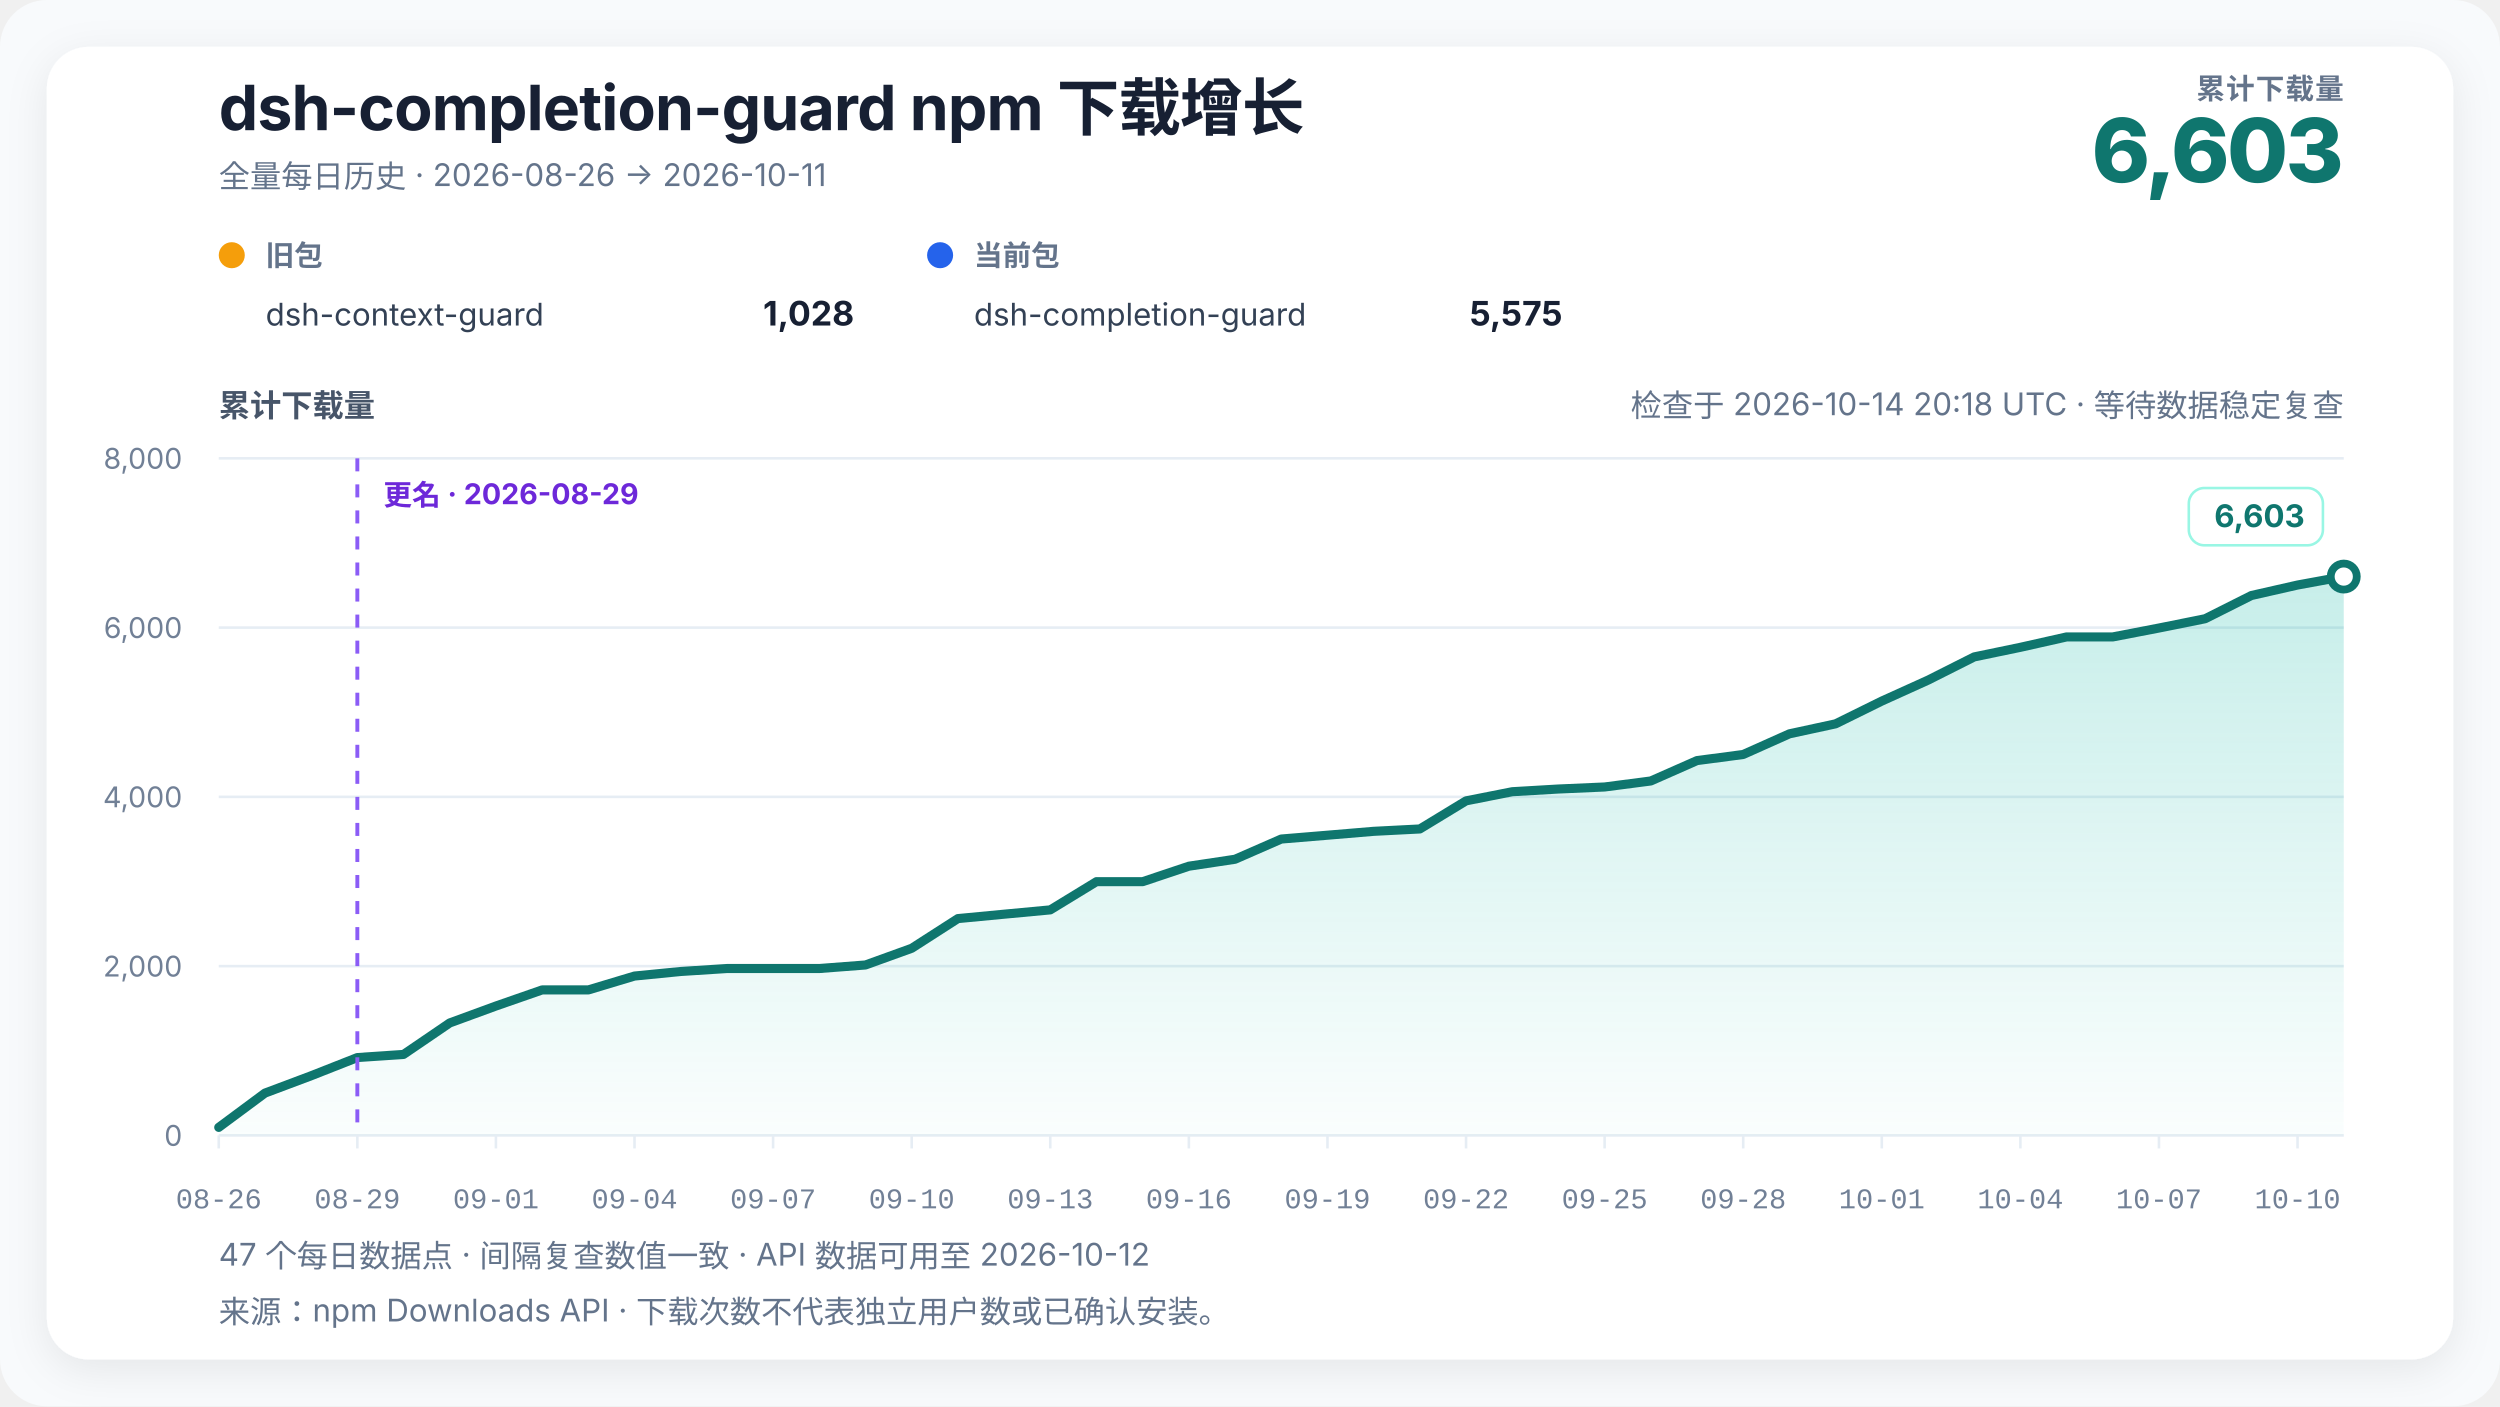
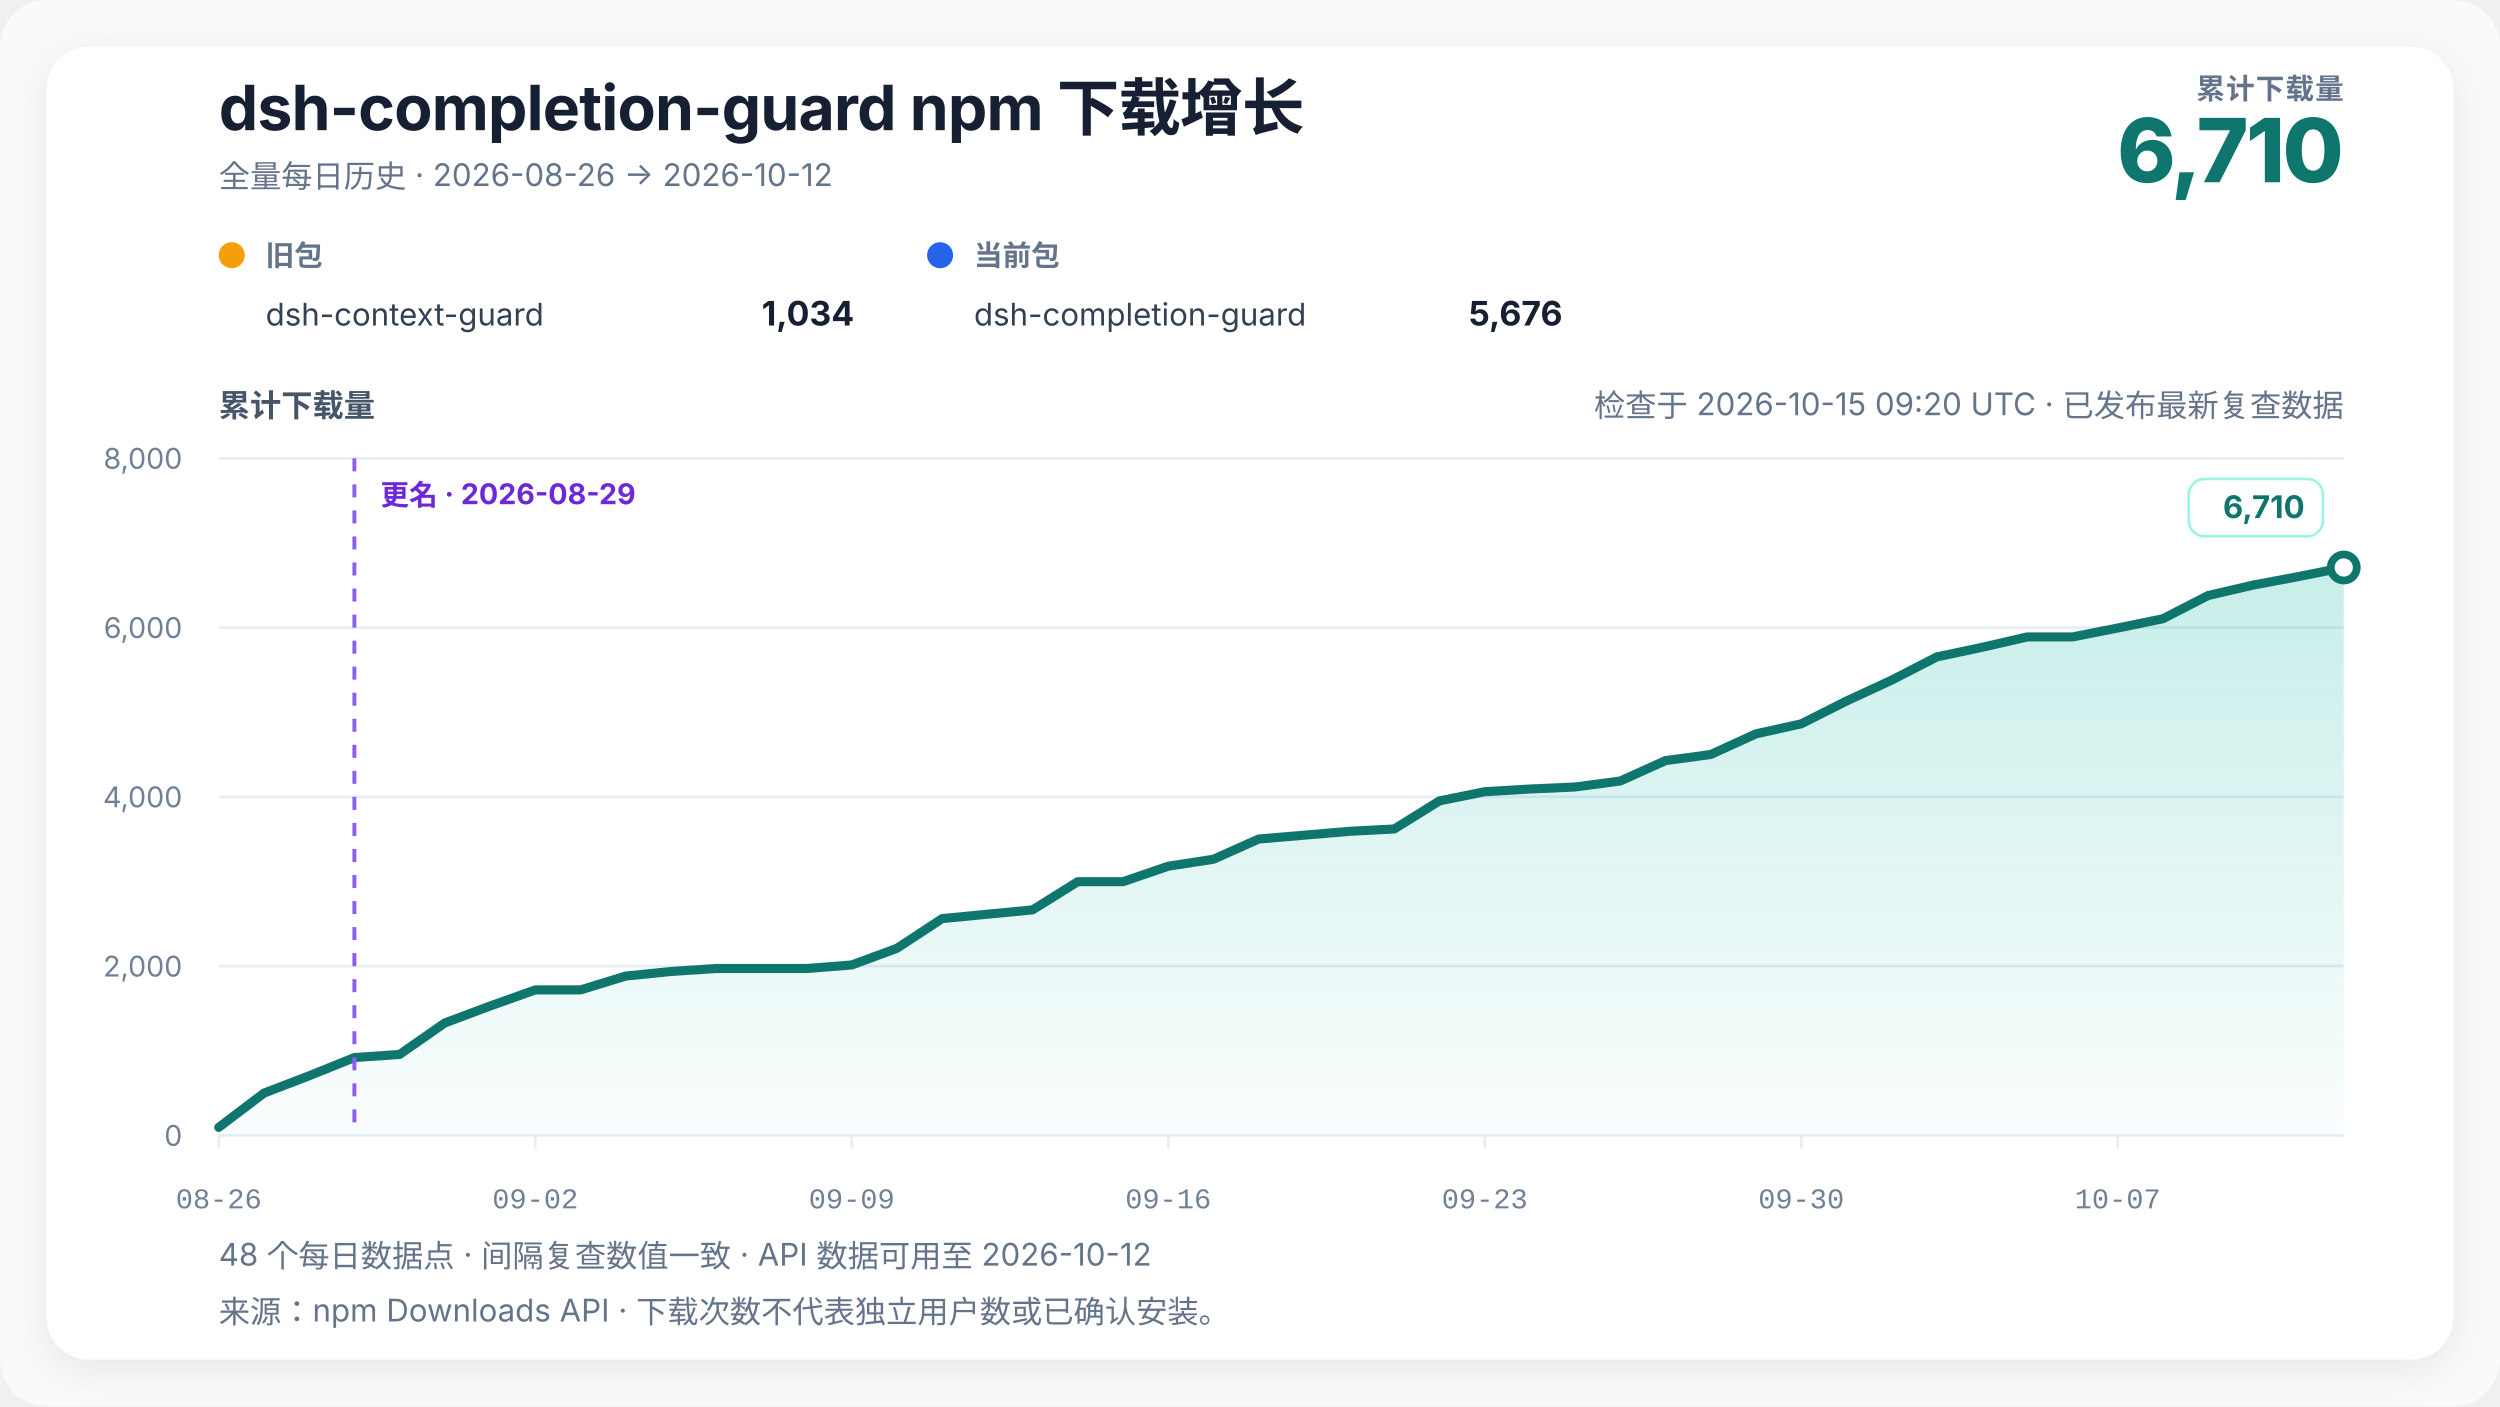
- <svg xmlns="http://www.w3.org/2000/svg" width="960" height="540" viewBox="0 0 960 540" role="img" aria-labelledby="chart-title chart-desc" data-renderer-version="4" data-tick-step-days="3">
+ <svg xmlns="http://www.w3.org/2000/svg" width="960" height="540" viewBox="0 0 960 540" role="img" aria-labelledby="chart-title chart-desc" data-renderer-version="4" data-tick-step-days="7">
  <defs>
    <linearGradient id="growth-fill" x1="0" y1="0" x2="0" y2="1">
      <stop offset="0%" stop-color="#14b8a6" stop-opacity="0.24" />
      <stop offset="100%" stop-color="#14b8a6" stop-opacity="0.02" />
    </linearGradient>
    <filter id="soft-shadow" x="-10%" y="-10%" width="120%" height="120%">
      <feDropShadow dx="0" dy="4" stdDeviation="8" flood-color="#0f172a" flood-opacity="0.08" />
    </filter>
  </defs>
  <style>
    text { font-family: Inter, ui-sans-serif, -apple-system, BlinkMacSystemFont, "Segoe UI", "PingFang SC", "Microsoft YaHei", sans-serif; fill: #172033; }
    .title { font-size: 24px; font-weight: 720; letter-spacing: -0.3px; }
    .subtitle { font-size: 12px; fill: #64748b; }
    .metric-label { font-size: 11px; fill: #64748b; font-weight: 650; letter-spacing: 0.4px; }
    .metric-value { font-size: 34px; fill: #0f766e; font-weight: 760; letter-spacing: -1px; }
    .axis-title { font-size: 12px; fill: #475569; font-weight: 650; }
    .axis { font-size: 11px; fill: #718096; }
    .x-axis-tick { font-family: ui-monospace, "SFMono-Regular", Consolas, "Liberation Mono", monospace; font-variant-numeric: tabular-nums; }
    .grid { stroke: #e6edf4; stroke-width: 1; }
    .package-role { font-size: 11px; fill: #64748b; font-weight: 650; }
    .package-name { font-size: 12px; fill: #334155; }
    .package-total { font-size: 13px; fill: #172033; font-weight: 720; }
    .rename { stroke: #8b5cf6; stroke-width: 1.5; stroke-dasharray: 5 5; }
    .rename-label { font-size: 11px; fill: #6d28d9; font-weight: 650; }
    .endpoint { font-size: 12px; fill: #0f766e; font-weight: 740; }
    .endpoint-backdrop { fill: #ffffff; stroke: #99f6e4; stroke-width: 1; }
  </style>
  <rect width="100%" height="100%" rx="18" fill="#f8fafc" />
  <rect x="18" y="18" width="924" height="504" rx="16" fill="#ffffff" filter="url(#soft-shadow)" />
  <text x="84" y="50" class="title">dsh-completion-guard npm 下载增长</text>
-   <text x="84" y="72" class="subtitle">全量每日历史 · 2026-08-26 → 2026-10-11</text>
+   <text x="84" y="72" class="subtitle">全量每日历史 · 2026-08-26 → 2026-10-12</text>
  <text x="900" y="38" text-anchor="end" class="metric-label">累计下载量</text>
-   <text x="900" y="70" text-anchor="end" class="metric-value">6,603</text>
+   <text x="900" y="70" text-anchor="end" class="metric-value">6,710</text>
  <g transform="translate(84,102)">
    <circle cx="5" cy="-4" r="5" fill="#f59e0b" />
    <text x="18" y="0" class="package-role">旧包</text>
    <text x="18" y="23" class="package-name">dsh-context-guard</text>
-     <text x="244" y="23" text-anchor="end" class="package-total">1,028</text>
+     <text x="244" y="23" text-anchor="end" class="package-total">1,034</text>
  </g>
  <g transform="translate(356,102)">
    <circle cx="5" cy="-4" r="5" fill="#2563eb" />
    <text x="18" y="0" class="package-role">当前包</text>
    <text x="18" y="23" class="package-name">dsh-completion-guard</text>
-     <text x="244" y="23" text-anchor="end" class="package-total">5,575</text>
+     <text x="244" y="23" text-anchor="end" class="package-total">5,676</text>
  </g>
-   <text x="900" y="160" text-anchor="end" class="subtitle refresh-status">检查于 2026-10-14 20:18 UTC · 等待数据稳定复查</text>
+   <text x="900" y="160" text-anchor="end" class="subtitle refresh-status">检查于 2026-10-15 09:20 UTC · 已发布最新复查数据</text>
  <text x="84" y="160" class="axis-title">累计下载量</text>
  <line x1="84" y1="436" x2="900" y2="436" class="grid" />
  <text x="70" y="440" text-anchor="end" class="axis">0</text>
  <line x1="84" y1="371" x2="900" y2="371" class="grid" />
  <text x="70" y="375" text-anchor="end" class="axis">2,000</text>
  <line x1="84" y1="306" x2="900" y2="306" class="grid" />
  <text x="70" y="310" text-anchor="end" class="axis">4,000</text>
  <line x1="84" y1="241" x2="900" y2="241" class="grid" />
  <text x="70" y="245" text-anchor="end" class="axis">6,000</text>
  <line x1="84" y1="176" x2="900" y2="176" class="grid" />
  <text x="70" y="180" text-anchor="end" class="axis">8,000</text>
-   <polygon points="84.00,436 84.00,432.91 101.74,419.75 119.48,413.09 137.22,406.10 154.96,404.90 172.70,392.81 190.43,386.31 208.17,380.13 225.91,380.13 243.65,374.80 261.39,373.05 279.13,371.91 296.87,371.91 314.61,371.91 332.35,370.55 350.09,364.14 367.83,352.74 385.57,351.05 403.30,349.39 421.04,338.56 438.78,338.56 456.52,332.62 474.26,329.95 492.00,322.19 509.74,320.72 527.48,319.23 545.22,318.32 562.96,307.53 580.70,304.02 598.43,302.98 616.17,302.20 633.91,299.89 651.65,292.06 669.39,289.72 687.13,281.79 704.87,277.95 722.61,269.21 740.35,261.18 758.09,252.25 775.83,248.57 793.57,244.58 811.30,244.58 829.04,241.16 846.78,237.59 864.52,228.68 882.26,224.65 900.00,221.40 900.00,436" fill="url(#growth-fill)" />
-   <polyline points="84.00,432.91 101.74,419.75 119.48,413.09 137.22,406.10 154.96,404.90 172.70,392.81 190.43,386.31 208.17,380.13 225.91,380.13 243.65,374.80 261.39,373.05 279.13,371.91 296.87,371.91 314.61,371.91 332.35,370.55 350.09,364.14 367.83,352.74 385.57,351.05 403.30,349.39 421.04,338.56 438.78,338.56 456.52,332.62 474.26,329.95 492.00,322.19 509.74,320.72 527.48,319.23 545.22,318.32 562.96,307.53 580.70,304.02 598.43,302.98 616.17,302.20 633.91,299.89 651.65,292.06 669.39,289.72 687.13,281.79 704.87,277.95 722.61,269.21 740.35,261.18 758.09,252.25 775.83,248.57 793.57,244.58 811.30,244.58 829.04,241.16 846.78,237.59 864.52,228.68 882.26,224.65 900.00,221.40" fill="none" stroke="#0f766e" stroke-width="3.5" stroke-linejoin="round" stroke-linecap="round" />
-   <line x1="137.217" y1="176" x2="137.217" y2="436" class="rename" />
-   <text x="147.217" y="194" text-anchor="start" class="rename-label">更名 · 2026-08-29</text>
-   <circle cx="900" cy="221.403" r="5" fill="#ffffff" stroke="#0f766e" stroke-width="3" />
+   <polygon points="84.00,436 84.00,432.91 101.36,419.75 118.72,413.09 136.09,406.10 153.45,404.90 170.81,392.81 188.17,386.31 205.53,380.13 222.89,380.13 240.26,374.80 257.62,373.05 274.98,371.91 292.34,371.91 309.70,371.91 327.06,370.55 344.43,364.14 361.79,352.74 379.15,351.05 396.51,349.39 413.87,338.56 431.23,338.56 448.60,332.62 465.96,329.95 483.32,322.19 500.68,320.72 518.04,319.23 535.40,318.32 552.77,307.53 570.13,304.02 587.49,302.98 604.85,302.20 622.21,299.89 639.57,292.06 656.94,289.72 674.30,281.79 691.66,277.95 709.02,269.21 726.38,261.18 743.74,252.25 761.11,248.57 778.47,244.58 795.83,244.58 813.19,241.16 830.55,237.59 847.91,228.68 865.28,224.65 882.64,221.40 900.00,217.93 900.00,436" fill="url(#growth-fill)" />
+   <polyline points="84.00,432.91 101.36,419.75 118.72,413.09 136.09,406.10 153.45,404.90 170.81,392.81 188.17,386.31 205.53,380.13 222.89,380.13 240.26,374.80 257.62,373.05 274.98,371.91 292.34,371.91 309.70,371.91 327.06,370.55 344.43,364.14 361.79,352.74 379.15,351.05 396.51,349.39 413.87,338.56 431.23,338.56 448.60,332.62 465.96,329.95 483.32,322.19 500.68,320.72 518.04,319.23 535.40,318.32 552.77,307.53 570.13,304.02 587.49,302.98 604.85,302.20 622.21,299.89 639.57,292.06 656.94,289.72 674.30,281.79 691.66,277.95 709.02,269.21 726.38,261.18 743.74,252.25 761.11,248.57 778.47,244.58 795.83,244.58 813.19,241.16 830.55,237.59 847.91,228.68 865.28,224.65 882.64,221.40 900.00,217.93" fill="none" stroke="#0f766e" stroke-width="3.5" stroke-linejoin="round" stroke-linecap="round" />
+   <line x1="136.085" y1="176" x2="136.085" y2="436" class="rename" />
+   <text x="146.085" y="194" text-anchor="start" class="rename-label">更名 · 2026-08-29</text>
+   <circle cx="900" cy="217.925" r="5" fill="#ffffff" stroke="#0f766e" stroke-width="3" />
  <g class="endpoint-badge" data-position="above">
-     <rect x="840.50" y="187.40" width="51.50" height="22" rx="6" class="endpoint-backdrop" />
-     <text x="885.00" y="202.40" text-anchor="end" class="endpoint">6,603</text>
+     <rect x="840.50" y="183.93" width="51.50" height="22" rx="6" class="endpoint-backdrop" />
+     <text x="885.00" y="198.93" text-anchor="end" class="endpoint">6,710</text>
  </g>
  <line x1="84.00" y1="436" x2="84.00" y2="441" class="grid" />
  <text x="84.00" y="464" text-anchor="middle" class="axis x-axis-tick" data-day="2026-08-26">08-26</text>
-   <line x1="137.22" y1="436" x2="137.22" y2="441" class="grid" />
-   <text x="137.22" y="464" text-anchor="middle" class="axis x-axis-tick" data-day="2026-08-29">08-29</text>
-   <line x1="190.43" y1="436" x2="190.43" y2="441" class="grid" />
-   <text x="190.43" y="464" text-anchor="middle" class="axis x-axis-tick" data-day="2026-09-01">09-01</text>
-   <line x1="243.65" y1="436" x2="243.65" y2="441" class="grid" />
-   <text x="243.65" y="464" text-anchor="middle" class="axis x-axis-tick" data-day="2026-09-04">09-04</text>
-   <line x1="296.87" y1="436" x2="296.87" y2="441" class="grid" />
-   <text x="296.87" y="464" text-anchor="middle" class="axis x-axis-tick" data-day="2026-09-07">09-07</text>
-   <line x1="350.09" y1="436" x2="350.09" y2="441" class="grid" />
-   <text x="350.09" y="464" text-anchor="middle" class="axis x-axis-tick" data-day="2026-09-10">09-10</text>
-   <line x1="403.30" y1="436" x2="403.30" y2="441" class="grid" />
-   <text x="403.30" y="464" text-anchor="middle" class="axis x-axis-tick" data-day="2026-09-13">09-13</text>
-   <line x1="456.52" y1="436" x2="456.52" y2="441" class="grid" />
-   <text x="456.52" y="464" text-anchor="middle" class="axis x-axis-tick" data-day="2026-09-16">09-16</text>
-   <line x1="509.74" y1="436" x2="509.74" y2="441" class="grid" />
-   <text x="509.74" y="464" text-anchor="middle" class="axis x-axis-tick" data-day="2026-09-19">09-19</text>
-   <line x1="562.96" y1="436" x2="562.96" y2="441" class="grid" />
-   <text x="562.96" y="464" text-anchor="middle" class="axis x-axis-tick" data-day="2026-09-22">09-22</text>
-   <line x1="616.17" y1="436" x2="616.17" y2="441" class="grid" />
-   <text x="616.17" y="464" text-anchor="middle" class="axis x-axis-tick" data-day="2026-09-25">09-25</text>
-   <line x1="669.39" y1="436" x2="669.39" y2="441" class="grid" />
-   <text x="669.39" y="464" text-anchor="middle" class="axis x-axis-tick" data-day="2026-09-28">09-28</text>
-   <line x1="722.61" y1="436" x2="722.61" y2="441" class="grid" />
-   <text x="722.61" y="464" text-anchor="middle" class="axis x-axis-tick" data-day="2026-10-01">10-01</text>
-   <line x1="775.83" y1="436" x2="775.83" y2="441" class="grid" />
-   <text x="775.83" y="464" text-anchor="middle" class="axis x-axis-tick" data-day="2026-10-04">10-04</text>
-   <line x1="829.04" y1="436" x2="829.04" y2="441" class="grid" />
-   <text x="829.04" y="464" text-anchor="middle" class="axis x-axis-tick" data-day="2026-10-07">10-07</text>
-   <line x1="882.26" y1="436" x2="882.26" y2="441" class="grid" />
-   <text x="882.26" y="464" text-anchor="middle" class="axis x-axis-tick" data-day="2026-10-10">10-10</text>
-   <text x="84" y="486" class="subtitle">47 个每日数据点 · 间隔复查数值一致 · API 数据可用至 2026-10-12</text>
+   <line x1="205.53" y1="436" x2="205.53" y2="441" class="grid" />
+   <text x="205.53" y="464" text-anchor="middle" class="axis x-axis-tick" data-day="2026-09-02">09-02</text>
+   <line x1="327.06" y1="436" x2="327.06" y2="441" class="grid" />
+   <text x="327.06" y="464" text-anchor="middle" class="axis x-axis-tick" data-day="2026-09-09">09-09</text>
+   <line x1="448.60" y1="436" x2="448.60" y2="441" class="grid" />
+   <text x="448.60" y="464" text-anchor="middle" class="axis x-axis-tick" data-day="2026-09-16">09-16</text>
+   <line x1="570.13" y1="436" x2="570.13" y2="441" class="grid" />
+   <text x="570.13" y="464" text-anchor="middle" class="axis x-axis-tick" data-day="2026-09-23">09-23</text>
+   <line x1="691.66" y1="436" x2="691.66" y2="441" class="grid" />
+   <text x="691.66" y="464" text-anchor="middle" class="axis x-axis-tick" data-day="2026-09-30">09-30</text>
+   <line x1="813.19" y1="436" x2="813.19" y2="441" class="grid" />
+   <text x="813.19" y="464" text-anchor="middle" class="axis x-axis-tick" data-day="2026-10-07">10-07</text>
+   <text x="84" y="486" class="subtitle">48 个每日数据点 · 间隔复查数值一致 · API 数据可用至 2026-10-12</text>
  <text x="84" y="508" class="subtitle">来源：npm Downloads API · 下载次数不代表独立用户数或已确认安装。</text>
</svg>
